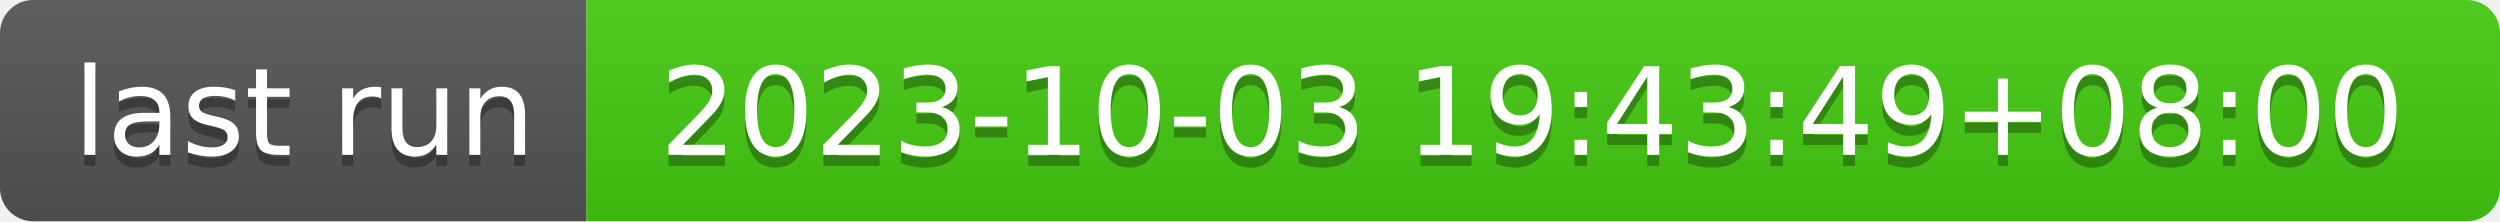
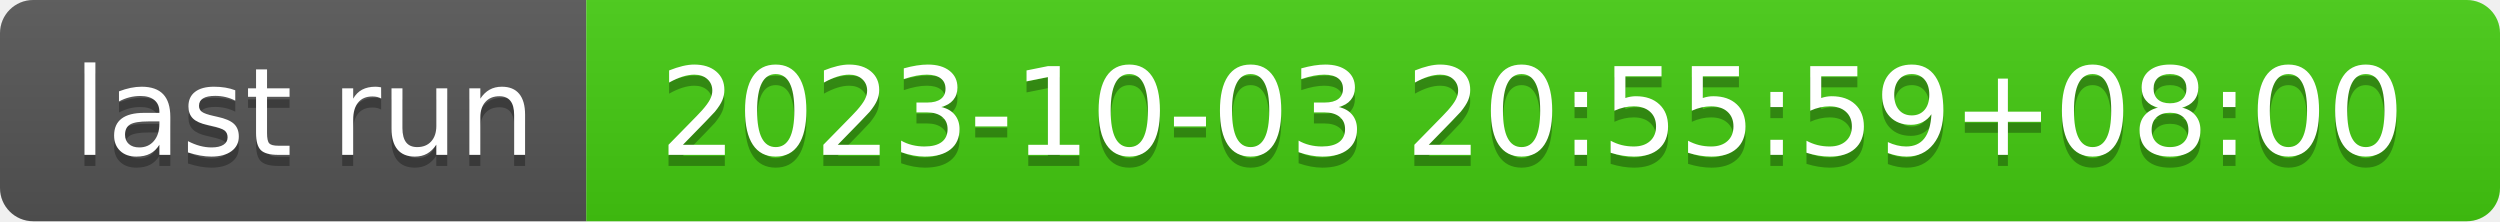
- <svg xmlns="http://www.w3.org/2000/svg" width="226" height="20" role="img" aria-label="last run: 2023-10-03 19:43:49+08:00">
+ <svg xmlns="http://www.w3.org/2000/svg" width="226" height="20" role="img" aria-label="last run: 2023-10-03 20:55:59+08:00">
  <linearGradient id="s" x2="0" y2="100%">
    <stop offset="0" stop-color="#bbb" stop-opacity=".1" />
    <stop offset="1" stop-opacity=".1" />
  </linearGradient>
  <clipPath id="r">
    <rect width="226" height="20" rx="3" fill="#fff" />
  </clipPath>
  <g clip-path="url(#r)">
    <rect width="53" height="20" fill="#555" />
    <rect x="53" width="173" height="20" fill="#4c1" />
    <rect width="226" height="20" fill="url(#s)" />
  </g>
  <g fill="#fff" text-anchor="middle" font-family="Verdana,Geneva,DejaVu Sans,sans-serif" text-rendering="geometricPrecision" font-size="110">
    <text aria-hidden="true" x="275" y="150" fill="#010101" fill-opacity=".3" transform="scale(.1)" textLength="430">last run</text>
    <text x="275" y="140" transform="scale(.1)" fill="#fff" textLength="430">last run</text>
-     <text aria-hidden="true" x="1385" y="150" fill="#010101" fill-opacity=".3" transform="scale(.1)" textLength="1630">2023-10-03 19:43:49+08:00</text>
-     <text x="1385" y="140" transform="scale(.1)" fill="#fff" textLength="1630">2023-10-03 19:43:49+08:00</text>
+     <text aria-hidden="true" x="1385" y="150" fill="#010101" fill-opacity=".3" transform="scale(.1)" textLength="1630">2023-10-03 20:55:59+08:00</text>
+     <text x="1385" y="140" transform="scale(.1)" fill="#fff" textLength="1630">2023-10-03 20:55:59+08:00</text>
  </g>
</svg>
